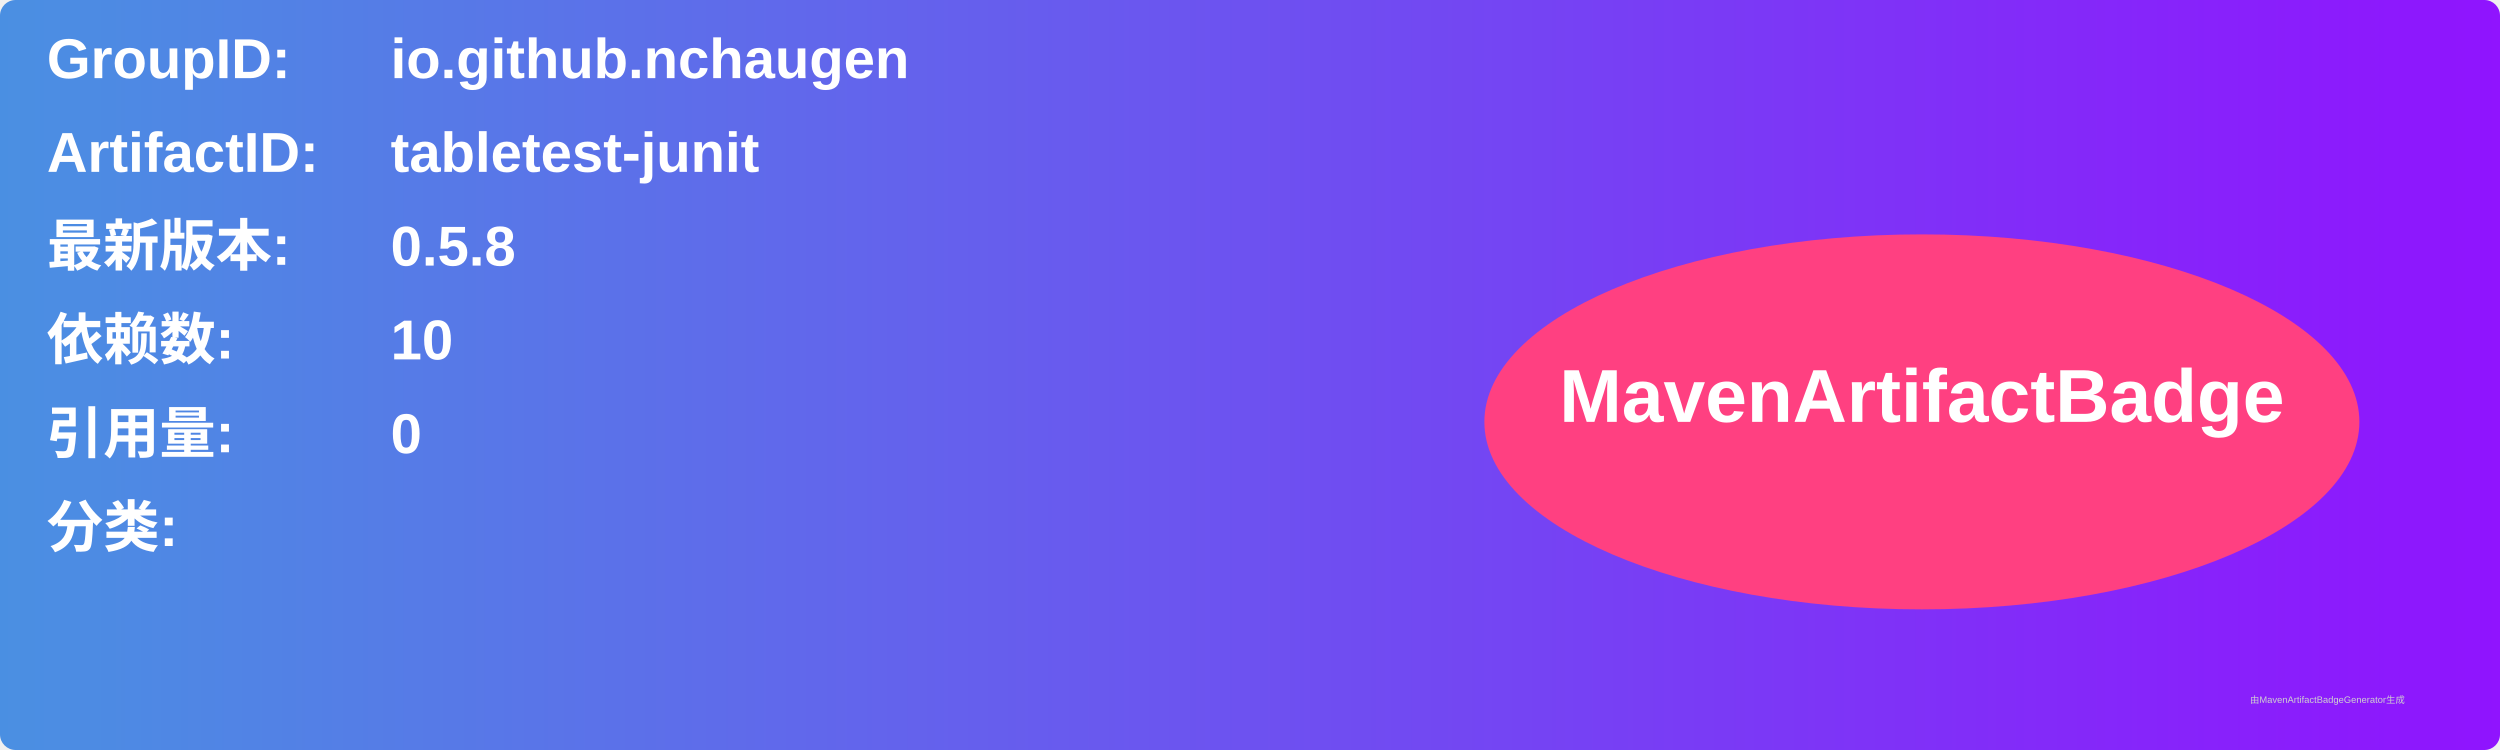
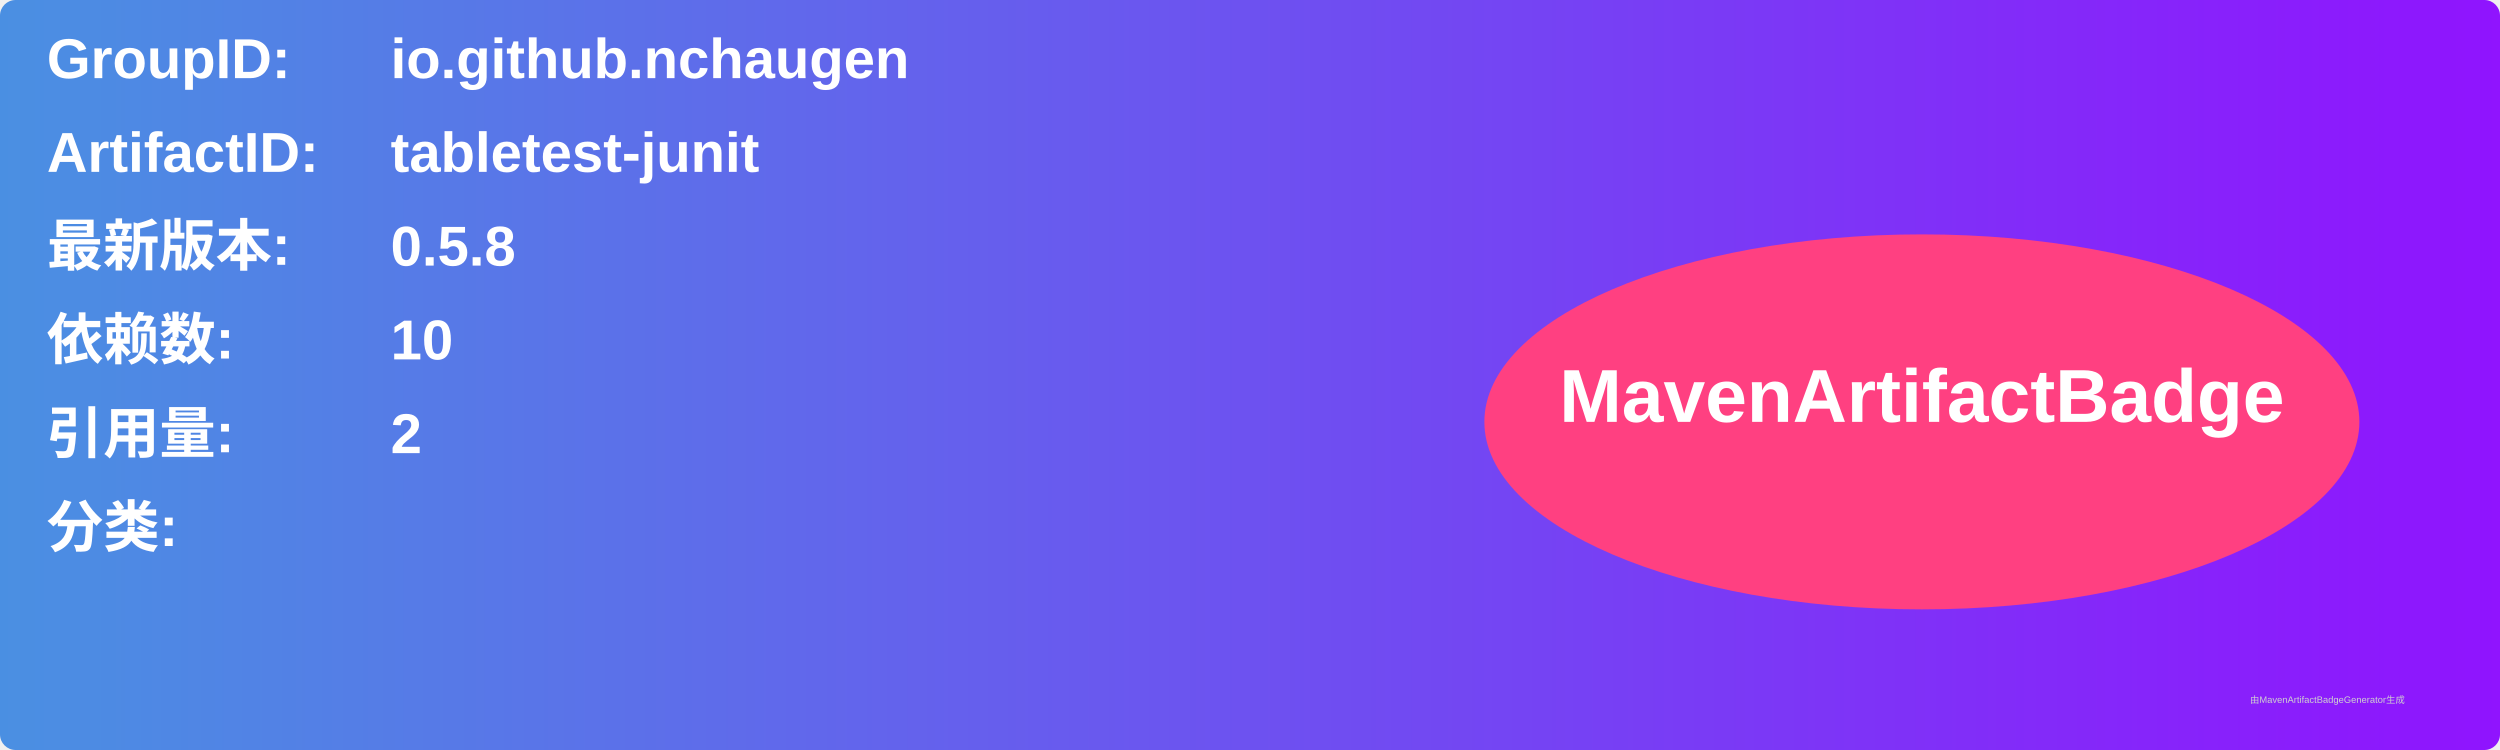
<svg xmlns="http://www.w3.org/2000/svg" width="800" height="240" viewBox="0 0 800 240">
  <linearGradient id="grad" x1="0%" y1="0%" x2="100%" y2="0%">
    <stop offset="0%" stop-color="#4a90e2" />
    <stop offset="100%" stop-color="#9013fe" />
  </linearGradient>
  <rect width="100%" height="100%" rx="5" ry="5" fill="url(#grad)" />
  <g transform="translate(15, 15)">
    <text x="0" y="10" font-family="Arial" font-size="18" fill="white" font-weight="bold" width="260">GroupID:</text>
    <text x="110" y="10" font-family="Arial" font-size="18" fill="white" font-weight="bold" width="460">io.github.nchaugen</text>
    <text x="0" y="40" font-family="Arial" font-size="18" fill="white" font-weight="bold" width="260">ArtifactID:</text>
    <text x="110" y="40" font-family="Arial" font-size="18" fill="white" font-weight="bold" width="460">tabletest-junit</text>
    <text x="0" y="70" font-family="Arial" font-size="18" fill="white" font-weight="bold">最新版本:</text>
    <text x="110" y="70" font-family="Arial" font-size="18" fill="white" font-weight="bold">
      <tspan font-weight="bold">0.5.8</tspan>
    </text>
    <text x="0" y="100" font-family="Arial" font-size="18" fill="white" font-weight="bold">依赖数: </text>
    <text x="110" y="100" font-family="Arial" font-size="18" fill="white">
      <tspan font-weight="bold">10</tspan>
    </text>
    <text x="0" y="130" font-family="Arial" font-size="18" fill="white" font-weight="bold">引用量: </text>
    <text x="110" y="130" font-family="Arial" font-size="18" fill="white">
-       <tspan font-weight="bold">0</tspan>
+       <tspan font-weight="bold">2</tspan>
    </text>
    <text x="0" y="160" font-family="Arial" font-size="18" fill="white" font-weight="bold">分类:</text>
    <text x="10" y="190" font-family="Arial" font-size="10" fill="white">
      <tspan font-weight="bold" />
    </text>
    <ellipse cx="600" cy="120" rx="140" ry="60" fill="#ff4081" />
    <text x="600" y="120" text-anchor="middle" font-family="Arial" font-size="24" fill="white" font-weight="bold">MavenArtifactBadge</text>
  </g>
  <text x="720" y="225" font-family="Arial" font-size="3" fill="#d0d0d0">由MavenArtifactBadgeGenerator生成</text>
</svg>
